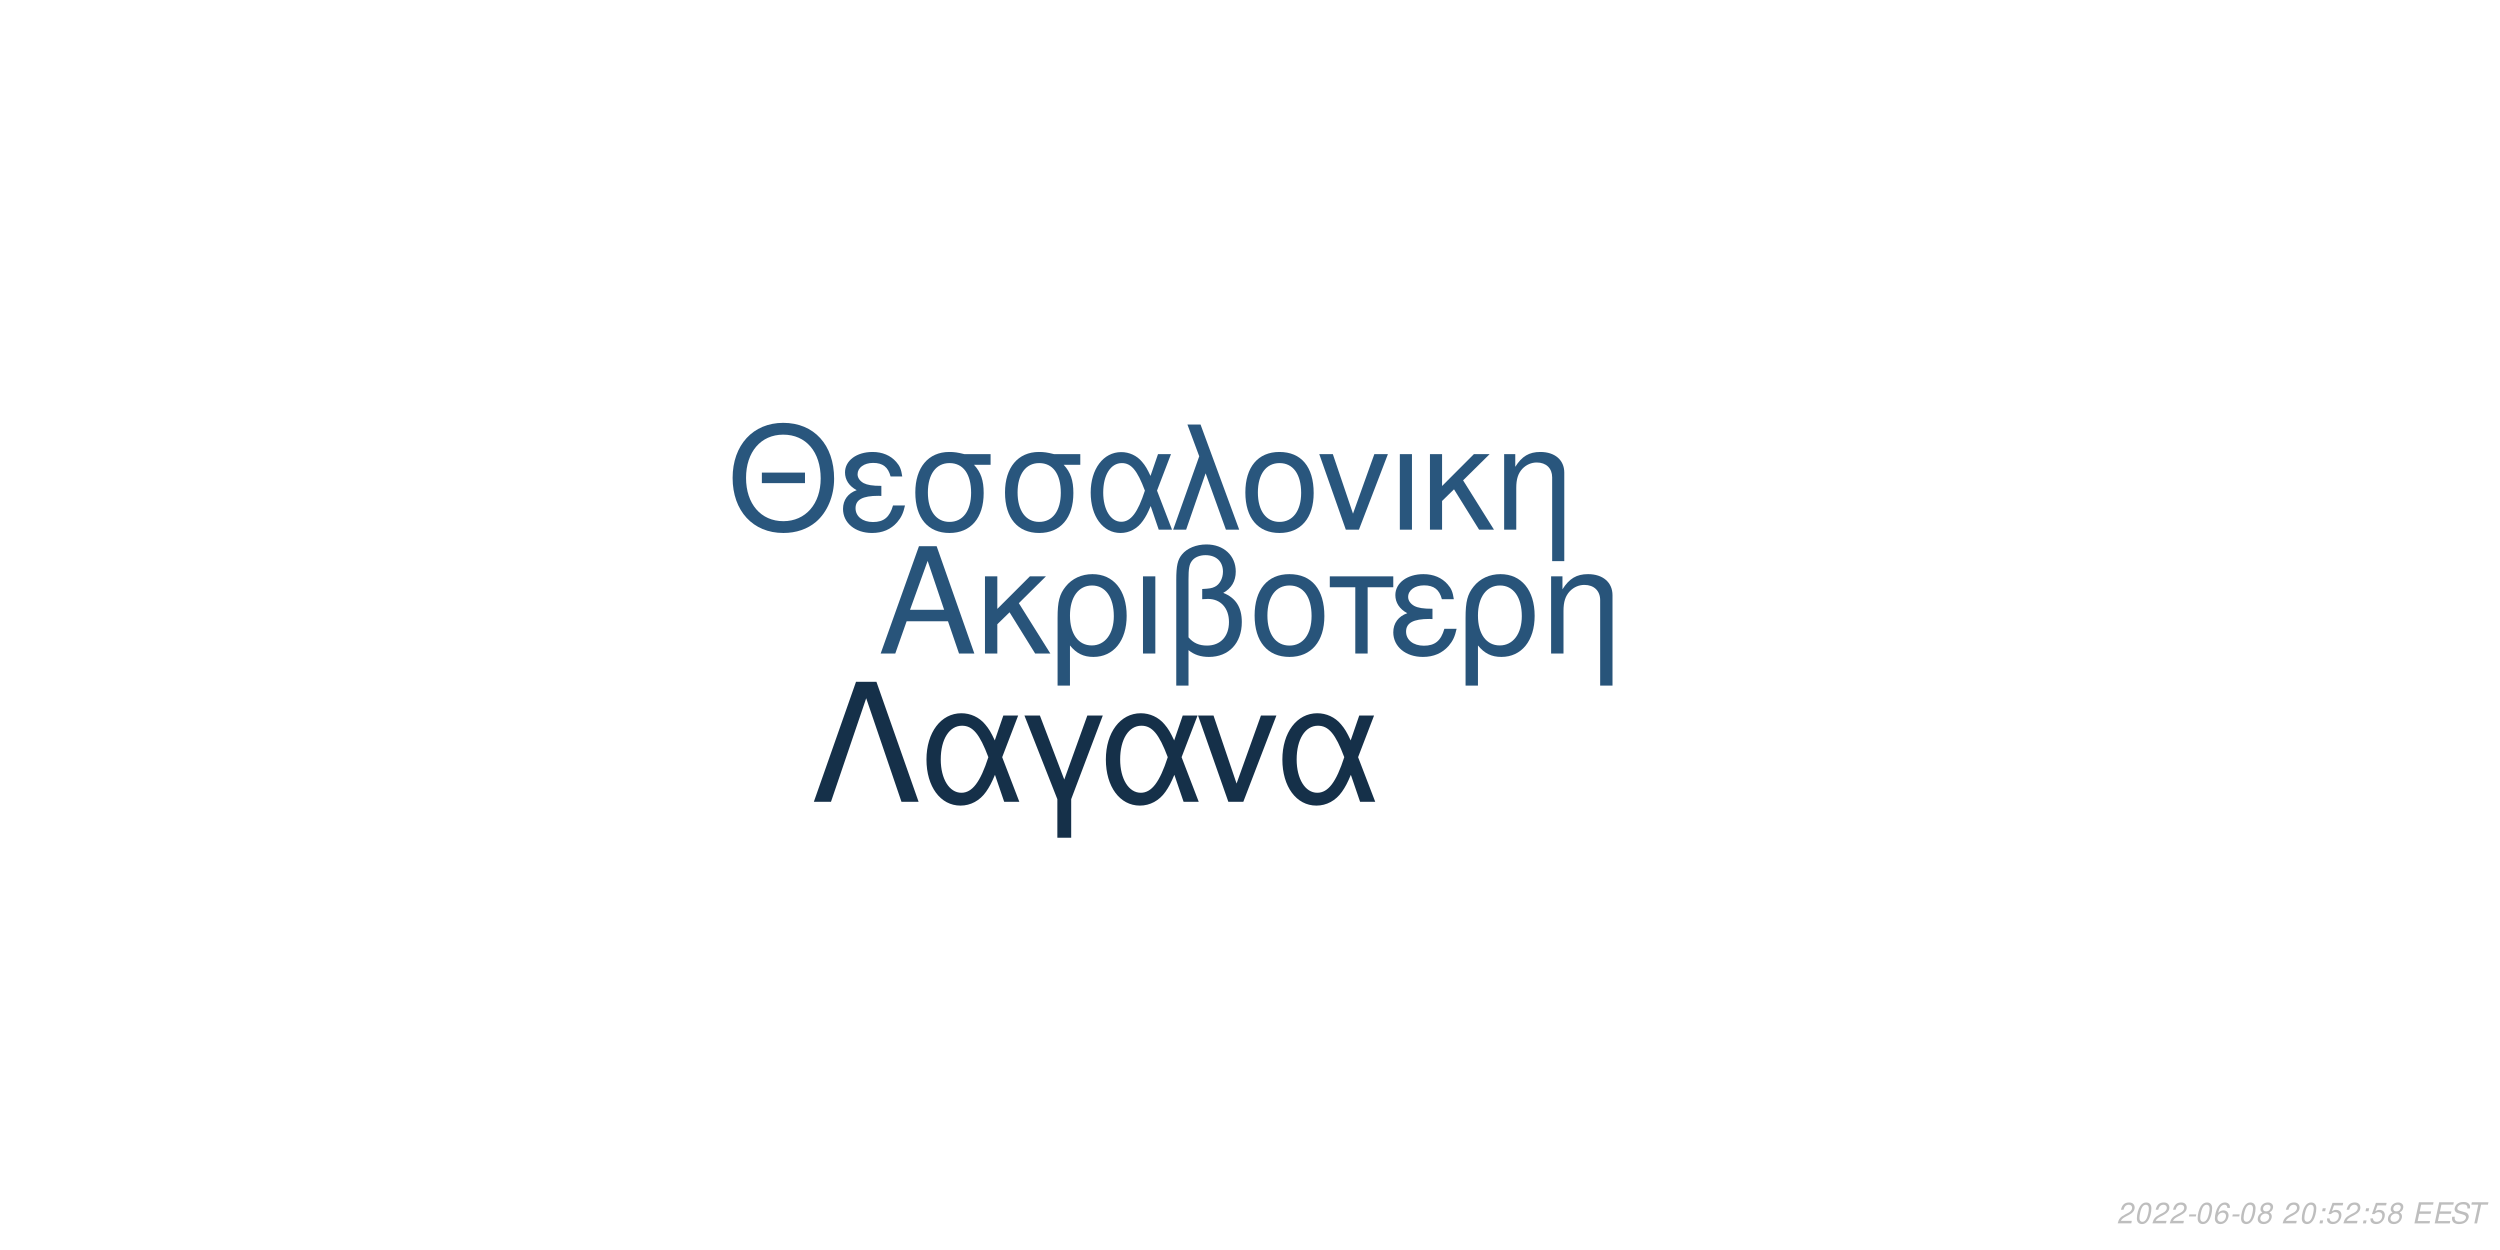
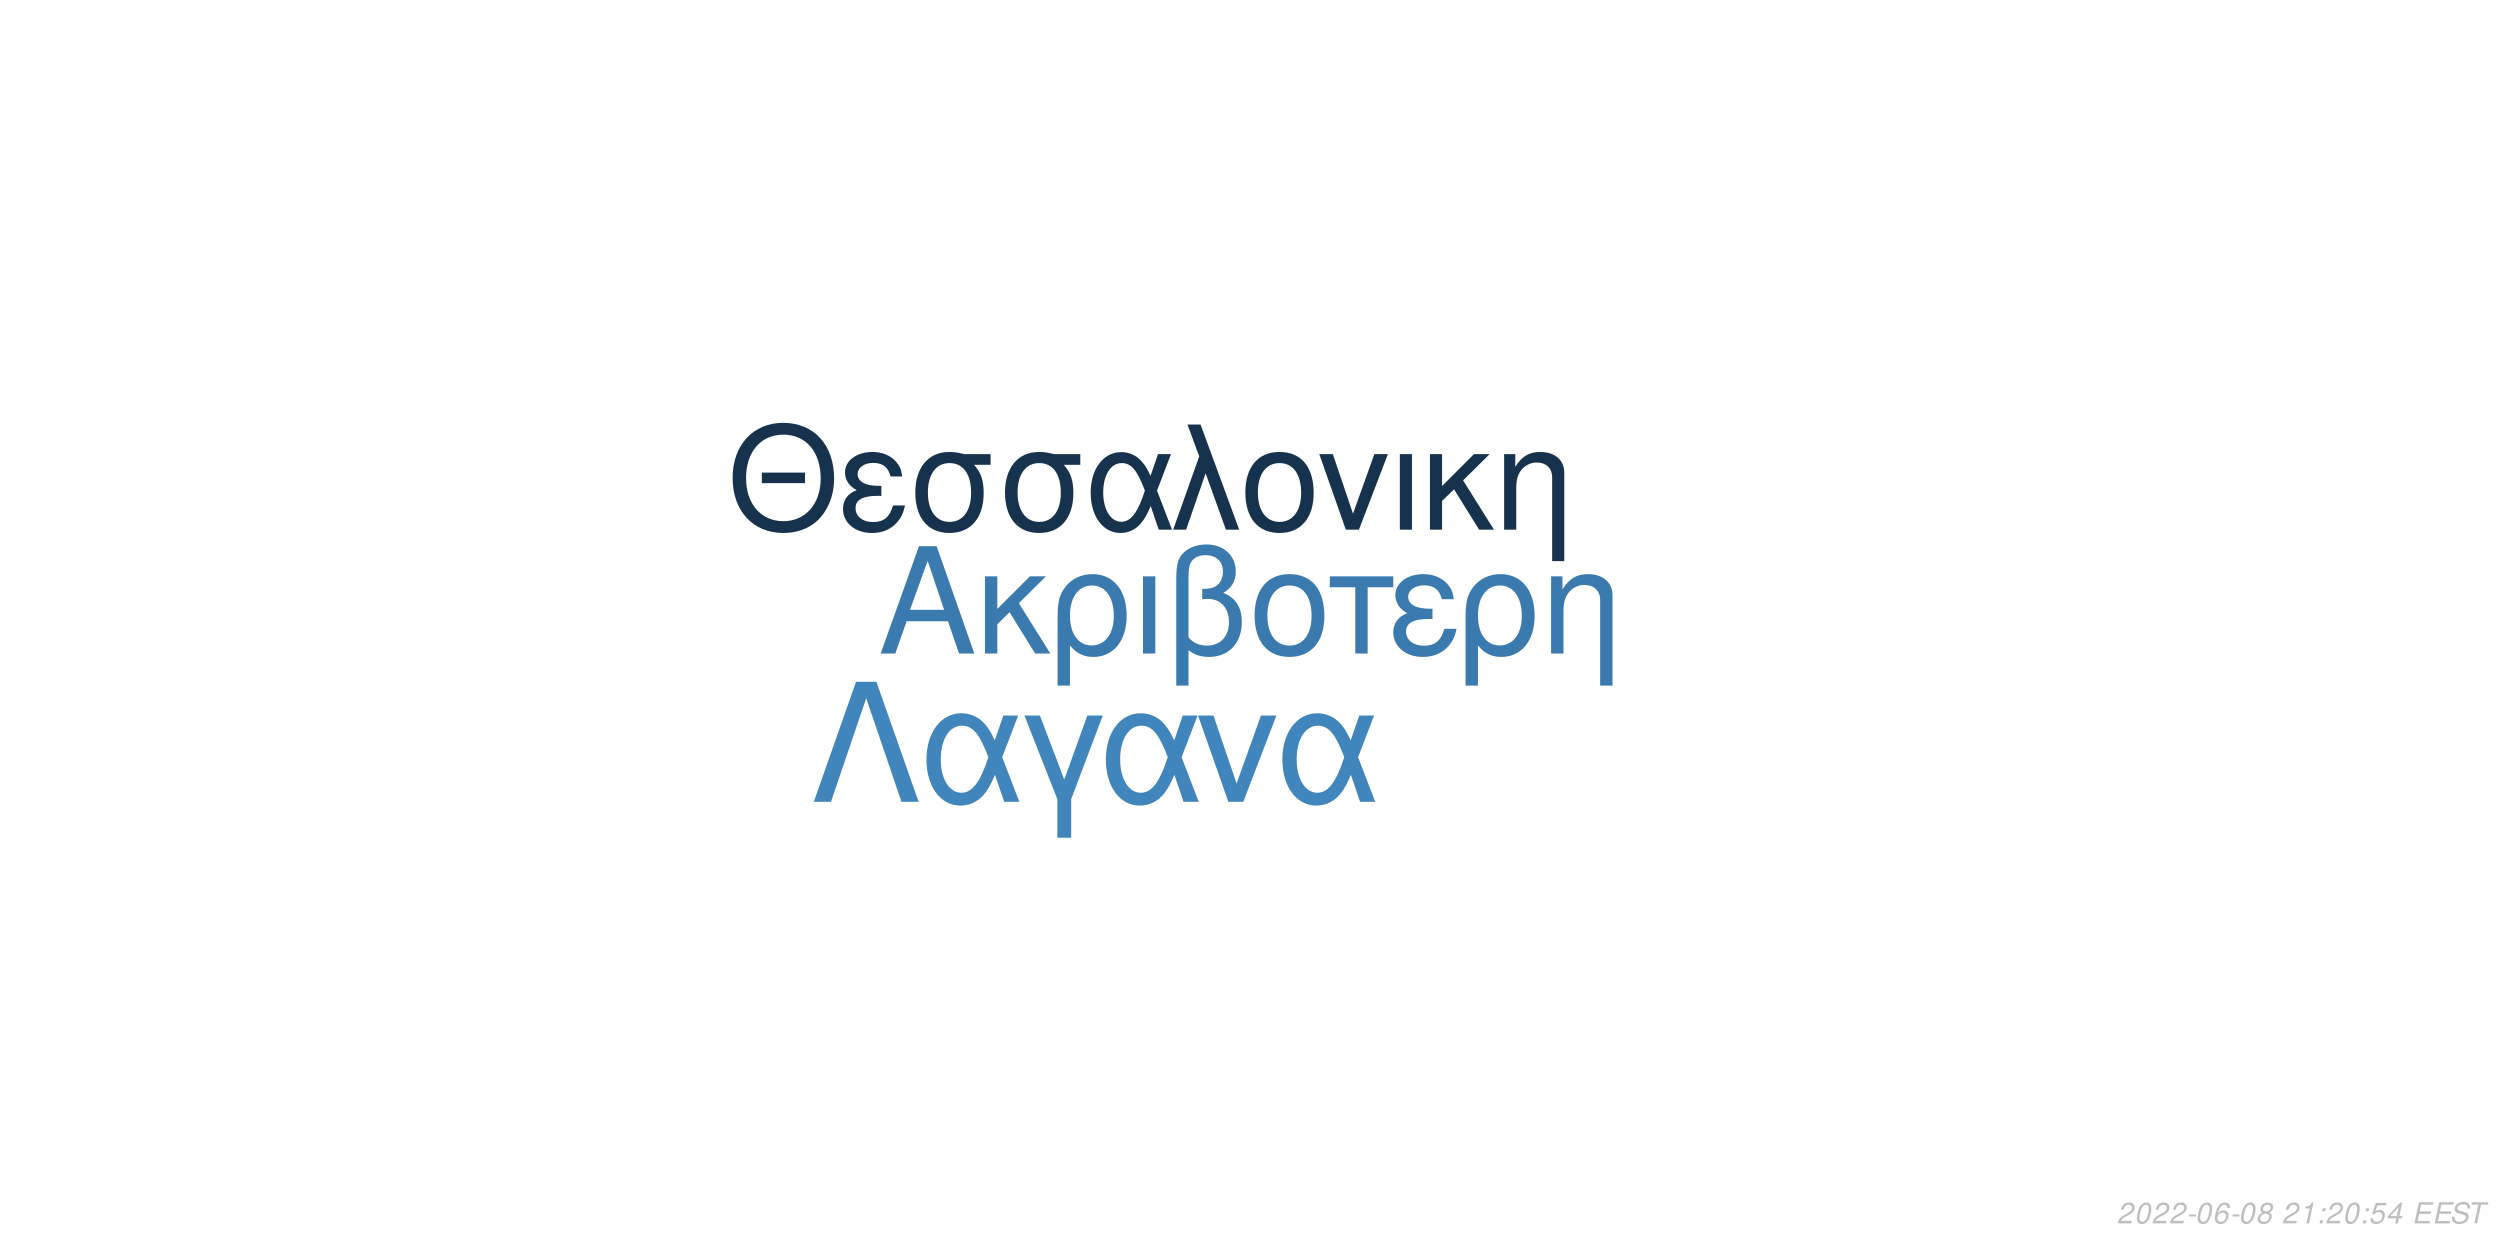
<svg xmlns="http://www.w3.org/2000/svg" xmlns:xlink="http://www.w3.org/1999/xlink" width="864pt" height="432pt" viewBox="0 0 864 432" version="1.1">
  <defs>
    <g>
      <symbol overflow="visible" id="glyph0-0">
        <path style="stroke:none;" d="" />
      </symbol>
      <symbol overflow="visible" id="glyph0-1">
        <path style="stroke:none;" d="M 24.125 -11.141 L 27.938 0 L 33.234 0 L 20.203 -37.094 L 14.094 -37.094 L 0.859 0 L 5.906 0 L 9.828 -11.141 Z M 22.797 -15.109 L 11 -15.109 L 17.094 -32.016 Z M 22.797 -15.109 " />
      </symbol>
      <symbol overflow="visible" id="glyph0-2">
        <path style="stroke:none;" d="M 7.172 -15.422 L 7.172 -26.672 L 2.906 -26.672 L 2.906 0 L 7.172 0 L 7.172 -10.125 L 11.406 -14.25 L 20.25 0 L 25.5 0 L 14.609 -17.406 L 23.969 -26.672 L 18.422 -26.672 Z M 7.172 -15.422 " />
      </symbol>
      <symbol overflow="visible" id="glyph0-3">
        <path style="stroke:none;" d="M 3 11.094 L 7.281 11.094 L 7.281 -2.797 C 9.516 -0.047 11.953 1.172 15.375 1.172 C 22.344 1.172 26.875 -4.422 26.875 -13.031 C 26.875 -21.891 22.297 -27.438 15.062 -27.438 C 11.297 -27.438 7.984 -25.906 5.797 -23.156 C 3.672 -20.516 3 -17.969 3 -12.359 Z M 14.906 -23.516 C 19.547 -23.516 22.438 -19.438 22.438 -12.922 C 22.438 -6.812 19.391 -2.797 14.812 -2.797 C 10.172 -2.797 7.281 -6.766 7.281 -13.125 C 7.281 -19.484 10.234 -23.516 14.906 -23.516 Z M 14.906 -23.516 " />
      </symbol>
      <symbol overflow="visible" id="glyph0-4">
        <path style="stroke:none;" d="M 3.516 0 L 7.781 0 L 7.781 -26.672 L 3.516 -26.672 Z M 3.516 0 " />
      </symbol>
      <symbol overflow="visible" id="glyph0-5">
        <path style="stroke:none;" d="M 4.016 11.094 L 8.25 11.094 L 8.25 -1.172 C 10.172 0.406 12.422 1.172 15.312 1.172 C 22.188 1.172 26.672 -3.609 26.672 -10.891 C 26.672 -15.984 24.578 -19.234 20.25 -20.969 C 23.109 -22.547 24.578 -25.031 24.578 -28.344 C 24.578 -33.844 20.406 -37.703 14.453 -37.703 C 10.938 -37.703 7.734 -36.391 6 -34.25 C 4.484 -32.422 4.016 -30.328 4.016 -25.391 Z M 8.25 -25.656 C 8.25 -29.359 8.5 -30.844 9.469 -32.062 C 10.375 -33.281 12.156 -34 14.094 -34 C 17.812 -34 20.156 -31.812 20.156 -28.297 C 20.156 -25.953 18.984 -23.812 17.297 -23.047 C 16.281 -22.547 15.469 -22.438 12.984 -22.297 L 12.984 -18.781 C 13.734 -18.828 14.344 -18.875 14.969 -18.875 C 19.344 -18.875 22.234 -15.719 22.234 -10.891 C 22.234 -5.906 19.281 -2.75 14.656 -2.75 C 11.953 -2.75 9.922 -3.609 8.25 -5.594 Z M 8.25 -25.656 " />
      </symbol>
      <symbol overflow="visible" id="glyph0-6">
        <path style="stroke:none;" d="M 14.094 -27.438 C 6.562 -27.438 2.094 -22.094 2.094 -13.125 C 2.094 -4.125 6.562 1.172 14.141 1.172 C 21.672 1.172 26.203 -4.172 26.203 -12.922 C 26.203 -22.188 21.828 -27.438 14.094 -27.438 Z M 14.141 -23.516 C 18.938 -23.516 21.781 -19.594 21.781 -12.984 C 21.781 -6.672 18.828 -2.75 14.141 -2.75 C 9.422 -2.75 6.516 -6.672 6.516 -13.125 C 6.516 -19.594 9.422 -23.516 14.141 -23.516 Z M 14.141 -23.516 " />
      </symbol>
      <symbol overflow="visible" id="glyph0-7">
        <path style="stroke:none;" d="M 7.891 0 L 12.156 0 L 12.156 -22.906 L 21.016 -22.906 L 21.016 -26.672 L -0.922 -26.672 L -0.922 -22.906 L 7.891 -22.906 Z M 7.891 0 " />
      </symbol>
      <symbol overflow="visible" id="glyph0-8">
        <path style="stroke:none;" d="M 14.562 -15.469 C 11.344 -15.469 9.562 -15.781 8.297 -16.438 C 6.922 -17.203 6.156 -18.328 6.156 -19.547 C 6.156 -21.891 8.453 -23.562 11.656 -23.562 C 15.062 -23.562 16.953 -22.094 17.812 -18.781 L 21.938 -18.781 C 21.578 -21.266 21.062 -22.5 19.797 -23.922 C 17.812 -26.203 14.906 -27.438 11.453 -27.438 C 5.797 -27.438 1.734 -24.375 1.734 -20.203 C 1.734 -17.609 3.156 -15.375 5.859 -13.938 C 2.797 -12.875 1.016 -10.484 1.016 -7.328 C 1.016 -2.391 5.297 1.172 11.25 1.172 C 14.969 1.172 17.906 -0.109 20.156 -2.641 C 21.578 -4.328 22.297 -5.797 22.906 -8.547 L 18.672 -8.547 C 17.5 -4.422 15.422 -2.703 11.609 -2.703 C 7.938 -2.703 5.438 -4.688 5.438 -7.578 C 5.438 -10.578 7.938 -11.953 13.484 -11.953 C 13.641 -11.953 14.094 -11.953 14.562 -11.906 Z M 14.562 -15.469 " />
      </symbol>
      <symbol overflow="visible" id="glyph0-9">
        <path style="stroke:none;" d="M 3.562 -26.672 L 3.562 0 L 7.844 0 L 7.844 -14.703 C 7.844 -17.906 8.5 -19.891 10.031 -21.531 C 11.406 -22.953 13.188 -23.719 15.062 -23.719 C 18.375 -23.719 20.516 -21.672 20.516 -18.469 L 20.516 11.094 L 24.781 11.094 L 24.781 -20.156 C 24.781 -24.578 21.469 -27.438 16.328 -27.438 C 12.359 -27.438 9.828 -25.906 7.484 -22.188 L 7.484 -26.672 Z M 3.562 -26.672 " />
      </symbol>
      <symbol overflow="visible" id="glyph1-0">
        <path style="stroke:none;" d="" />
      </symbol>
      <symbol overflow="visible" id="glyph1-1">
        <path style="stroke:none;" d="M 26.859 -19.734 L 11.953 -19.734 L 11.953 -16.094 L 26.859 -16.094 Z M 19.328 -36.922 C 8.922 -36.922 1.844 -29.25 1.844 -17.891 C 1.844 -6.484 8.875 1.141 19.391 1.141 C 23.812 1.141 27.703 -0.203 30.641 -2.688 C 34.578 -6.031 36.922 -11.656 36.922 -17.594 C 36.922 -29.297 30 -36.922 19.328 -36.922 Z M 19.328 -32.844 C 27.203 -32.844 32.281 -26.906 32.281 -17.688 C 32.281 -8.922 27.062 -2.938 19.391 -2.938 C 11.609 -2.938 6.484 -8.922 6.484 -17.891 C 6.484 -26.859 11.609 -32.844 19.328 -32.844 Z M 19.328 -32.844 " />
      </symbol>
      <symbol overflow="visible" id="glyph1-2">
        <path style="stroke:none;" d="M 14.25 -15.141 C 11.109 -15.141 9.375 -15.453 8.125 -16.094 C 6.781 -16.844 6.031 -17.938 6.031 -19.141 C 6.031 -21.422 8.266 -23.078 11.406 -23.078 C 14.75 -23.078 16.594 -21.625 17.438 -18.391 L 21.469 -18.391 C 21.125 -20.828 20.625 -22.031 19.391 -23.422 C 17.438 -25.656 14.594 -26.859 11.219 -26.859 C 5.688 -26.859 1.688 -23.875 1.688 -19.781 C 1.688 -17.234 3.094 -15.047 5.734 -13.656 C 2.734 -12.609 1 -10.266 1 -7.172 C 1 -2.344 5.188 1.141 11.016 1.141 C 14.656 1.141 17.547 -0.094 19.734 -2.594 C 21.125 -4.234 21.828 -5.688 22.422 -8.375 L 18.281 -8.375 C 17.141 -4.328 15.094 -2.641 11.359 -2.641 C 7.766 -2.641 5.328 -4.578 5.328 -7.422 C 5.328 -10.359 7.766 -11.703 13.203 -11.703 C 13.359 -11.703 13.797 -11.703 14.25 -11.656 Z M 14.25 -15.141 " />
      </symbol>
      <symbol overflow="visible" id="glyph1-3">
        <path style="stroke:none;" d="M 29 -26.109 L 19.938 -26.109 C 17.594 -26.703 16.438 -26.859 14.703 -26.859 C 7.469 -26.859 2.984 -21.469 2.984 -12.859 C 2.984 -4.031 7.375 1.141 14.797 1.141 C 22.172 1.141 26.609 -4.078 26.609 -12.656 C 26.609 -17.047 25.656 -19.828 23.266 -22.422 L 29 -22.422 Z M 14.797 -23.016 C 19.531 -23.016 22.266 -19.234 22.266 -12.75 C 22.266 -6.531 19.438 -2.688 14.797 -2.688 C 10.172 -2.688 7.328 -6.531 7.328 -12.859 C 7.328 -19.188 10.172 -23.016 14.797 -23.016 Z M 14.797 -23.016 " />
      </symbol>
      <symbol overflow="visible" id="glyph1-4">
        <path style="stroke:none;" d="M 29.344 -26.109 L 24.859 -26.109 L 22.266 -18.578 C 21.125 -21.031 20.484 -22.125 19.328 -23.469 C 17.547 -25.609 14.906 -26.812 12.156 -26.812 C 5.984 -26.812 1.594 -20.984 1.594 -12.812 C 1.594 -4.578 5.828 1.141 11.906 1.141 C 14.953 1.141 17.734 -0.344 19.625 -3.047 C 20.672 -4.531 21.281 -5.688 22.328 -8.172 L 25.109 0 L 29.703 0 L 24.516 -13.5 Z M 20.328 -13.5 C 17.891 -5.922 15.453 -2.734 12.156 -2.734 C 8.516 -2.734 5.922 -6.922 5.922 -12.812 C 5.922 -18.938 8.516 -23.016 12.359 -23.016 C 15.594 -23.016 17.688 -20.531 20.328 -13.5 Z M 20.328 -13.5 " />
      </symbol>
      <symbol overflow="visible" id="glyph1-5">
        <path style="stroke:none;" d="M 1.094 0 L 5.578 0 L 12.312 -19.484 L 19.328 0 L 23.922 0 L 10.562 -36.328 L 6.031 -36.328 L 10.109 -25.359 Z M 1.094 0 " />
      </symbol>
      <symbol overflow="visible" id="glyph1-6">
        <path style="stroke:none;" d="M 13.797 -26.859 C 6.422 -26.859 2.047 -21.625 2.047 -12.859 C 2.047 -4.031 6.422 1.141 13.859 1.141 C 21.234 1.141 25.656 -4.078 25.656 -12.656 C 25.656 -21.719 21.375 -26.859 13.797 -26.859 Z M 13.859 -23.016 C 18.531 -23.016 21.328 -19.188 21.328 -12.703 C 21.328 -6.531 18.438 -2.688 13.859 -2.688 C 9.219 -2.688 6.375 -6.531 6.375 -12.859 C 6.375 -19.188 9.219 -23.016 13.859 -23.016 Z M 13.859 -23.016 " />
      </symbol>
      <symbol overflow="visible" id="glyph1-7">
        <path style="stroke:none;" d="M 14.297 0 L 24.312 -26.109 L 19.625 -26.109 L 12.25 -5.531 L 5.281 -26.109 L 0.594 -26.109 L 9.766 0 Z M 14.297 0 " />
      </symbol>
      <symbol overflow="visible" id="glyph1-8">
        <path style="stroke:none;" d="M 3.438 0 L 7.625 0 L 7.625 -26.109 L 3.438 -26.109 Z M 3.438 0 " />
      </symbol>
      <symbol overflow="visible" id="glyph1-9">
        <path style="stroke:none;" d="M 7.031 -15.094 L 7.031 -26.109 L 2.844 -26.109 L 2.844 0 L 7.031 0 L 7.031 -9.922 L 11.156 -13.953 L 19.828 0 L 24.969 0 L 14.297 -17.047 L 23.469 -26.109 L 18.031 -26.109 Z M 7.031 -15.094 " />
      </symbol>
      <symbol overflow="visible" id="glyph1-10">
        <path style="stroke:none;" d="M 3.484 -26.109 L 3.484 0 L 7.672 0 L 7.672 -14.406 C 7.672 -17.547 8.328 -19.484 9.812 -21.078 C 11.156 -22.469 12.906 -23.219 14.75 -23.219 C 17.984 -23.219 20.078 -21.234 20.078 -18.094 L 20.078 10.859 L 24.266 10.859 L 24.266 -19.734 C 24.266 -24.062 21.031 -26.859 16 -26.859 C 12.109 -26.859 9.609 -25.359 7.328 -21.719 L 7.328 -26.109 Z M 3.484 -26.109 " />
      </symbol>
      <symbol overflow="visible" id="glyph2-0">
        <path style="stroke:none;" d="" />
      </symbol>
      <symbol overflow="visible" id="glyph2-1">
        <path style="stroke:none;" d="M 22.531 -41.484 L 15.484 -41.484 L 0.906 0 L 6.828 0 L 19 -35.797 L 31.188 0 L 37.109 0 Z M 22.531 -41.484 " />
      </symbol>
      <symbol overflow="visible" id="glyph2-2">
        <path style="stroke:none;" d="M 33.516 -29.812 L 28.391 -29.812 L 25.438 -21.219 C 24.125 -24.016 23.391 -25.266 22.078 -26.797 C 20.031 -29.25 17.016 -30.609 13.891 -30.609 C 6.828 -30.609 1.828 -23.953 1.828 -14.625 C 1.828 -5.234 6.656 1.312 13.594 1.312 C 17.078 1.312 20.266 -0.391 22.422 -3.469 C 23.609 -5.172 24.297 -6.484 25.5 -9.328 L 28.688 0 L 33.922 0 L 28 -15.422 Z M 23.219 -15.422 C 20.422 -6.766 17.641 -3.125 13.891 -3.125 C 9.734 -3.125 6.766 -7.906 6.766 -14.625 C 6.766 -21.625 9.734 -26.297 14.109 -26.297 C 17.812 -26.297 20.203 -23.453 23.219 -15.422 Z M 23.219 -15.422 " />
      </symbol>
      <symbol overflow="visible" id="glyph2-3">
        <path style="stroke:none;" d="M 12.062 12.406 L 16.844 12.406 L 16.844 -0.906 L 27.766 -29.812 L 22.422 -29.812 L 14.453 -7.688 L 6.031 -29.812 L 0.688 -29.812 L 12.062 -0.906 Z M 12.062 12.406 " />
      </symbol>
      <symbol overflow="visible" id="glyph2-4">
        <path style="stroke:none;" d="M 16.328 0 L 27.766 -29.812 L 22.422 -29.812 L 14 -6.312 L 6.031 -29.812 L 0.688 -29.812 L 11.156 0 Z M 16.328 0 " />
      </symbol>
      <symbol overflow="visible" id="glyph3-0">
        <path style="stroke:none;" d="" />
      </symbol>
      <symbol overflow="visible" id="glyph3-1">
        <path style="stroke:none;" d="M 5.234 -0.875 L 1.469 -0.875 C 1.641 -1.375 2.203 -1.891 3.109 -2.344 L 4.234 -2.938 C 5.562 -3.625 6.219 -4.469 6.219 -5.484 C 6.219 -5.938 6.062 -6.359 5.797 -6.656 C 5.469 -7.047 4.984 -7.234 4.312 -7.234 C 2.766 -7.234 1.891 -6.453 1.484 -4.734 L 2.375 -4.734 C 2.484 -5.188 2.609 -5.484 2.797 -5.75 C 3.094 -6.203 3.609 -6.453 4.188 -6.453 C 4.891 -6.453 5.344 -6.031 5.344 -5.375 C 5.344 -4.703 4.859 -4.094 4.016 -3.656 L 2.984 -3.125 C 1.234 -2.188 0.797 -1.656 0.344 -0.016 L 5.047 -0.016 Z M 5.234 -0.875 " />
      </symbol>
      <symbol overflow="visible" id="glyph3-2">
        <path style="stroke:none;" d="M 4.203 -7.234 C 3.375 -7.234 2.688 -6.812 2.125 -5.984 C 1.484 -5.047 0.984 -3.188 0.984 -1.734 C 0.984 -1.109 1.172 -0.562 1.484 -0.266 C 1.797 0.047 2.281 0.234 2.766 0.234 C 3.625 0.234 4.281 -0.156 4.859 -1.016 C 5.516 -1.953 6 -3.797 6 -5.266 C 6 -6.5 5.328 -7.234 4.203 -7.234 Z M 4.094 -6.453 C 4.734 -6.453 5.125 -5.984 5.125 -5.156 C 5.125 -4.203 4.781 -2.625 4.406 -1.812 C 3.984 -0.938 3.516 -0.547 2.875 -0.547 C 2.25 -0.547 1.875 -1.031 1.875 -1.828 C 1.875 -2.797 2.203 -4.344 2.594 -5.203 C 2.984 -6.047 3.453 -6.453 4.094 -6.453 Z M 4.094 -6.453 " />
      </symbol>
      <symbol overflow="visible" id="glyph3-3">
        <path style="stroke:none;" d="M 3.516 -3.125 L 1.125 -3.125 L 0.969 -2.406 L 3.359 -2.406 Z M 3.516 -3.125 " />
      </symbol>
      <symbol overflow="visible" id="glyph3-4">
        <path style="stroke:none;" d="M 6.125 -5.344 L 6.141 -5.625 C 6.141 -6.609 5.453 -7.234 4.391 -7.234 C 3.438 -7.234 2.641 -6.719 2.016 -5.703 C 1.422 -4.781 0.938 -2.953 0.938 -1.688 C 0.938 -0.516 1.688 0.234 2.859 0.234 C 3.703 0.234 4.438 -0.156 5 -0.875 C 5.406 -1.422 5.672 -2.156 5.672 -2.766 C 5.672 -3.812 4.969 -4.5 3.906 -4.5 C 3.234 -4.5 2.672 -4.234 2.094 -3.625 C 2.406 -5.375 3.234 -6.453 4.25 -6.453 C 4.703 -6.453 5.062 -6.234 5.172 -5.844 C 5.203 -5.719 5.234 -5.578 5.25 -5.344 Z M 3.656 -3.734 C 4.344 -3.734 4.797 -3.281 4.797 -2.625 C 4.797 -1.469 3.984 -0.547 2.984 -0.547 C 2.297 -0.547 1.812 -1.047 1.812 -1.766 C 1.812 -2.859 2.625 -3.734 3.656 -3.734 Z M 3.656 -3.734 " />
      </symbol>
      <symbol overflow="visible" id="glyph3-5">
        <path style="stroke:none;" d="M 4.766 -3.797 C 5.078 -3.969 5.234 -4.078 5.438 -4.234 C 5.812 -4.594 6.062 -5.172 6.062 -5.734 C 6.062 -6.625 5.344 -7.234 4.266 -7.234 C 2.812 -7.234 1.703 -6.219 1.703 -4.875 C 1.703 -4.406 1.875 -4.125 2.359 -3.812 C 1.297 -3.312 0.75 -2.516 0.75 -1.469 C 0.75 -0.438 1.547 0.234 2.812 0.234 C 3.656 0.234 4.359 -0.094 4.938 -0.734 C 5.359 -1.234 5.609 -1.859 5.609 -2.438 C 5.609 -3.047 5.312 -3.516 4.766 -3.797 Z M 4.109 -6.453 C 4.797 -6.453 5.188 -6.125 5.188 -5.578 C 5.188 -5.266 5.062 -4.922 4.859 -4.672 C 4.562 -4.312 4.188 -4.156 3.656 -4.156 C 2.984 -4.156 2.594 -4.453 2.594 -4.984 C 2.594 -5.859 3.203 -6.453 4.109 -6.453 Z M 3.453 -3.406 C 4.234 -3.406 4.734 -2.984 4.734 -2.312 C 4.734 -1.312 3.922 -0.547 2.875 -0.547 C 2.125 -0.547 1.625 -0.969 1.625 -1.625 C 1.625 -2.609 2.438 -3.406 3.453 -3.406 Z M 3.453 -3.406 " />
      </symbol>
      <symbol overflow="visible" id="glyph3-6">
        <path style="stroke:none;" d="" />
      </symbol>
      <symbol overflow="visible" id="glyph3-7">
+         <path style="stroke:none;" d="M 3.703 -5.188 L 2.594 0 L 3.469 0 L 5.016 -7.234 L 4.438 -7.234 C 3.906 -6.156 3.688 -6.016 2.234 -5.812 L 2.109 -5.188 Z M 3.703 -5.188 " />
+       </symbol>
+       <symbol overflow="visible" id="glyph3-8">
        <path style="stroke:none;" d="M 2.359 -1.031 L 1.312 -1.031 L 1.094 0 L 2.141 0 Z M 3.266 -5.234 L 2.219 -5.234 L 2 -4.203 L 3.047 -4.203 Z M 3.266 -5.234 " />
      </symbol>
-       <symbol overflow="visible" id="glyph3-8">
+       <symbol overflow="visible" id="glyph3-9">
        <path style="stroke:none;" d="M 6.297 -7.094 L 2.594 -7.094 L 1.234 -3.234 L 2.047 -3.234 C 2.656 -3.766 2.938 -3.906 3.531 -3.906 C 4.328 -3.906 4.797 -3.453 4.797 -2.688 C 4.797 -1.438 3.969 -0.547 2.828 -0.547 C 2.031 -0.547 1.609 -0.938 1.578 -1.734 L 0.703 -1.734 L 0.703 -1.516 C 0.703 -0.938 0.844 -0.547 1.188 -0.266 C 1.562 0.062 2.078 0.234 2.703 0.234 C 3.656 0.234 4.391 -0.156 4.984 -0.922 C 5.422 -1.5 5.672 -2.234 5.672 -2.953 C 5.672 -4 4.938 -4.672 3.812 -4.672 C 3.328 -4.672 2.906 -4.547 2.406 -4.234 L 3.109 -6.219 L 6.109 -6.219 Z M 6.297 -7.094 " />
      </symbol>
-       <symbol overflow="visible" id="glyph3-9">
+       <symbol overflow="visible" id="glyph3-10">
+         <path style="stroke:none;" d="M 3.625 -1.75 L 3.266 0 L 4.141 0 L 4.516 -1.75 L 5.562 -1.75 L 5.734 -2.531 L 4.688 -2.531 L 5.688 -7.234 L 5.016 -7.234 L 0.844 -2.672 L 0.641 -1.75 Z M 3.797 -2.531 L 1.594 -2.531 L 4.469 -5.703 Z M 3.797 -2.531 " />
+       </symbol>
+       <symbol overflow="visible" id="glyph3-11">
        <path style="stroke:none;" d="M 2.547 -3.312 L 6.5 -3.312 L 6.688 -4.141 L 2.719 -4.141 L 3.219 -6.469 L 7.344 -6.469 L 7.516 -7.297 L 2.453 -7.297 L 0.906 0 L 6.125 0 L 6.297 -0.812 L 2.016 -0.812 Z M 2.547 -3.312 " />
      </symbol>
-       <symbol overflow="visible" id="glyph3-10">
+       <symbol overflow="visible" id="glyph3-12">
        <path style="stroke:none;" d="M 7.062 -5.156 C 7.125 -5.438 7.141 -5.562 7.141 -5.703 C 7.141 -6.156 6.938 -6.594 6.594 -6.891 C 6.188 -7.25 5.656 -7.406 4.875 -7.406 C 3.844 -7.406 3.047 -7.125 2.5 -6.562 C 2.094 -6.141 1.781 -5.438 1.781 -4.922 C 1.781 -4.297 2.219 -3.766 2.891 -3.562 L 4.594 -3.094 C 5.406 -2.859 5.734 -2.578 5.734 -2.094 C 5.734 -1.781 5.547 -1.406 5.266 -1.141 C 4.844 -0.766 4.266 -0.578 3.453 -0.578 C 2.328 -0.578 1.812 -0.984 1.812 -1.906 C 1.812 -2.047 1.812 -2.125 1.844 -2.312 L 0.984 -2.312 C 0.906 -2.062 0.891 -1.906 0.891 -1.688 C 0.891 -0.484 1.797 0.234 3.297 0.234 C 4.359 0.234 5.234 -0.062 5.812 -0.609 C 6.344 -1.078 6.688 -1.797 6.688 -2.375 C 6.688 -2.641 6.609 -2.906 6.453 -3.156 C 6.234 -3.5 5.938 -3.703 5.469 -3.828 L 3.75 -4.312 C 2.984 -4.547 2.734 -4.734 2.734 -5.188 C 2.734 -5.547 2.875 -5.844 3.188 -6.109 C 3.547 -6.438 4.031 -6.594 4.703 -6.594 C 5.266 -6.594 5.688 -6.484 5.906 -6.297 C 6.094 -6.125 6.219 -5.797 6.219 -5.516 C 6.219 -5.422 6.203 -5.344 6.188 -5.156 Z M 7.062 -5.156 " />
      </symbol>
-       <symbol overflow="visible" id="glyph3-11">
+       <symbol overflow="visible" id="glyph3-13">
        <path style="stroke:none;" d="M 4.938 -6.469 L 7.312 -6.469 L 7.484 -7.297 L 1.75 -7.297 L 1.578 -6.469 L 3.984 -6.469 L 2.609 0 L 3.547 0 Z M 4.938 -6.469 " />
      </symbol>
    </g>
  </defs>
  <g id="surface1">
    <rect x="0" y="0" width="864" height="432" style="fill:rgb(100%,100%,100%);fill-opacity:1;stroke:none;" />
-     <g style="fill:rgb(15.686%,32.941%,47.843%);fill-opacity:1;">
+     <g style="fill:rgb(23.137%,47.843%,68.235%);fill-opacity:1;">
      <use xlink:href="#glyph0-1" x="303.5" y="225.861" />
      <use xlink:href="#glyph0-2" x="337.5" y="225.861" />
      <use xlink:href="#glyph0-3" x="362.5" y="225.861" />
      <use xlink:href="#glyph0-4" x="391.5" y="225.861" />
      <use xlink:href="#glyph0-5" x="402.5" y="225.861" />
      <use xlink:href="#glyph0-6" x="431.5" y="225.861" />
      <use xlink:href="#glyph0-7" x="460.5" y="225.861" />
      <use xlink:href="#glyph0-8" x="480.5" y="225.861" />
      <use xlink:href="#glyph0-3" x="503.5" y="225.861" />
      <use xlink:href="#glyph0-9" x="532.5" y="225.861" />
    </g>
-     <g style="fill:rgb(16.078%,33.725%,49.02%);fill-opacity:1;">
+     <g style="fill:rgb(9.02%,19.608%,30.196%);fill-opacity:1;">
      <use xlink:href="#glyph1-1" x="251.348" y="183.058" />
      <use xlink:href="#glyph1-2" x="290.348" y="183.058" />
      <use xlink:href="#glyph1-3" x="313.348" y="183.058" />
      <use xlink:href="#glyph1-3" x="344.348" y="183.058" />
      <use xlink:href="#glyph1-4" x="375.348" y="183.058" />
      <use xlink:href="#glyph1-5" x="404.348" y="183.058" />
      <use xlink:href="#glyph1-6" x="428.348" y="183.058" />
      <use xlink:href="#glyph1-7" x="455.348" y="183.058" />
      <use xlink:href="#glyph1-8" x="480.348" y="183.058" />
      <use xlink:href="#glyph1-9" x="491.348" y="183.058" />
      <use xlink:href="#glyph1-10" x="516.348" y="183.058" />
    </g>
-     <g style="fill:rgb(8.235%,18.824%,28.627%);fill-opacity:1;">
+     <g style="fill:rgb(25.098%,52.157%,73.725%);fill-opacity:1;">
      <use xlink:href="#glyph2-1" x="280.359" y="277.105" />
      <use xlink:href="#glyph2-2" x="318.359" y="277.105" />
      <use xlink:href="#glyph2-3" x="353.359" y="277.105" />
      <use xlink:href="#glyph2-2" x="380.359" y="277.105" />
      <use xlink:href="#glyph2-4" x="413.359" y="277.105" />
      <use xlink:href="#glyph2-2" x="441.359" y="277.105" />
    </g>
    <g style="fill:rgb(74.51%,74.51%,74.51%);fill-opacity:1;">
      <use xlink:href="#glyph3-1" x="731.52" y="422.81" />
      <use xlink:href="#glyph3-2" x="737.52" y="422.81" />
      <use xlink:href="#glyph3-1" x="743.52" y="422.81" />
      <use xlink:href="#glyph3-1" x="749.52" y="422.81" />
      <use xlink:href="#glyph3-3" x="755.52" y="422.81" />
      <use xlink:href="#glyph3-2" x="758.52" y="422.81" />
      <use xlink:href="#glyph3-4" x="764.52" y="422.81" />
      <use xlink:href="#glyph3-3" x="770.52" y="422.81" />
      <use xlink:href="#glyph3-2" x="773.52" y="422.81" />
      <use xlink:href="#glyph3-5" x="779.52" y="422.81" />
      <use xlink:href="#glyph3-6" x="785.52" y="422.81" />
      <use xlink:href="#glyph3-1" x="788.52" y="422.81" />
-       <use xlink:href="#glyph3-2" x="794.52" y="422.81" />
-       <use xlink:href="#glyph3-7" x="800.52" y="422.81" />
-       <use xlink:href="#glyph3-8" x="803.52" y="422.81" />
-       <use xlink:href="#glyph3-1" x="809.52" y="422.81" />
-       <use xlink:href="#glyph3-7" x="815.52" y="422.81" />
-       <use xlink:href="#glyph3-8" x="818.52" y="422.81" />
-       <use xlink:href="#glyph3-5" x="824.52" y="422.81" />
+       <use xlink:href="#glyph3-7" x="794.52" y="422.81" />
+       <use xlink:href="#glyph3-8" x="800.52" y="422.81" />
+       <use xlink:href="#glyph3-1" x="803.52" y="422.81" />
+       <use xlink:href="#glyph3-2" x="809.52" y="422.81" />
+       <use xlink:href="#glyph3-8" x="815.52" y="422.81" />
+       <use xlink:href="#glyph3-9" x="818.52" y="422.81" />
+       <use xlink:href="#glyph3-10" x="824.52" y="422.81" />
      <use xlink:href="#glyph3-6" x="830.52" y="422.81" />
-       <use xlink:href="#glyph3-9" x="833.52" y="422.81" />
-       <use xlink:href="#glyph3-9" x="840.52" y="422.81" />
-       <use xlink:href="#glyph3-10" x="846.52" y="422.81" />
-       <use xlink:href="#glyph3-11" x="852.52" y="422.81" />
+       <use xlink:href="#glyph3-11" x="833.52" y="422.81" />
+       <use xlink:href="#glyph3-11" x="840.52" y="422.81" />
+       <use xlink:href="#glyph3-12" x="846.52" y="422.81" />
+       <use xlink:href="#glyph3-13" x="852.52" y="422.81" />
    </g>
  </g>
</svg>
